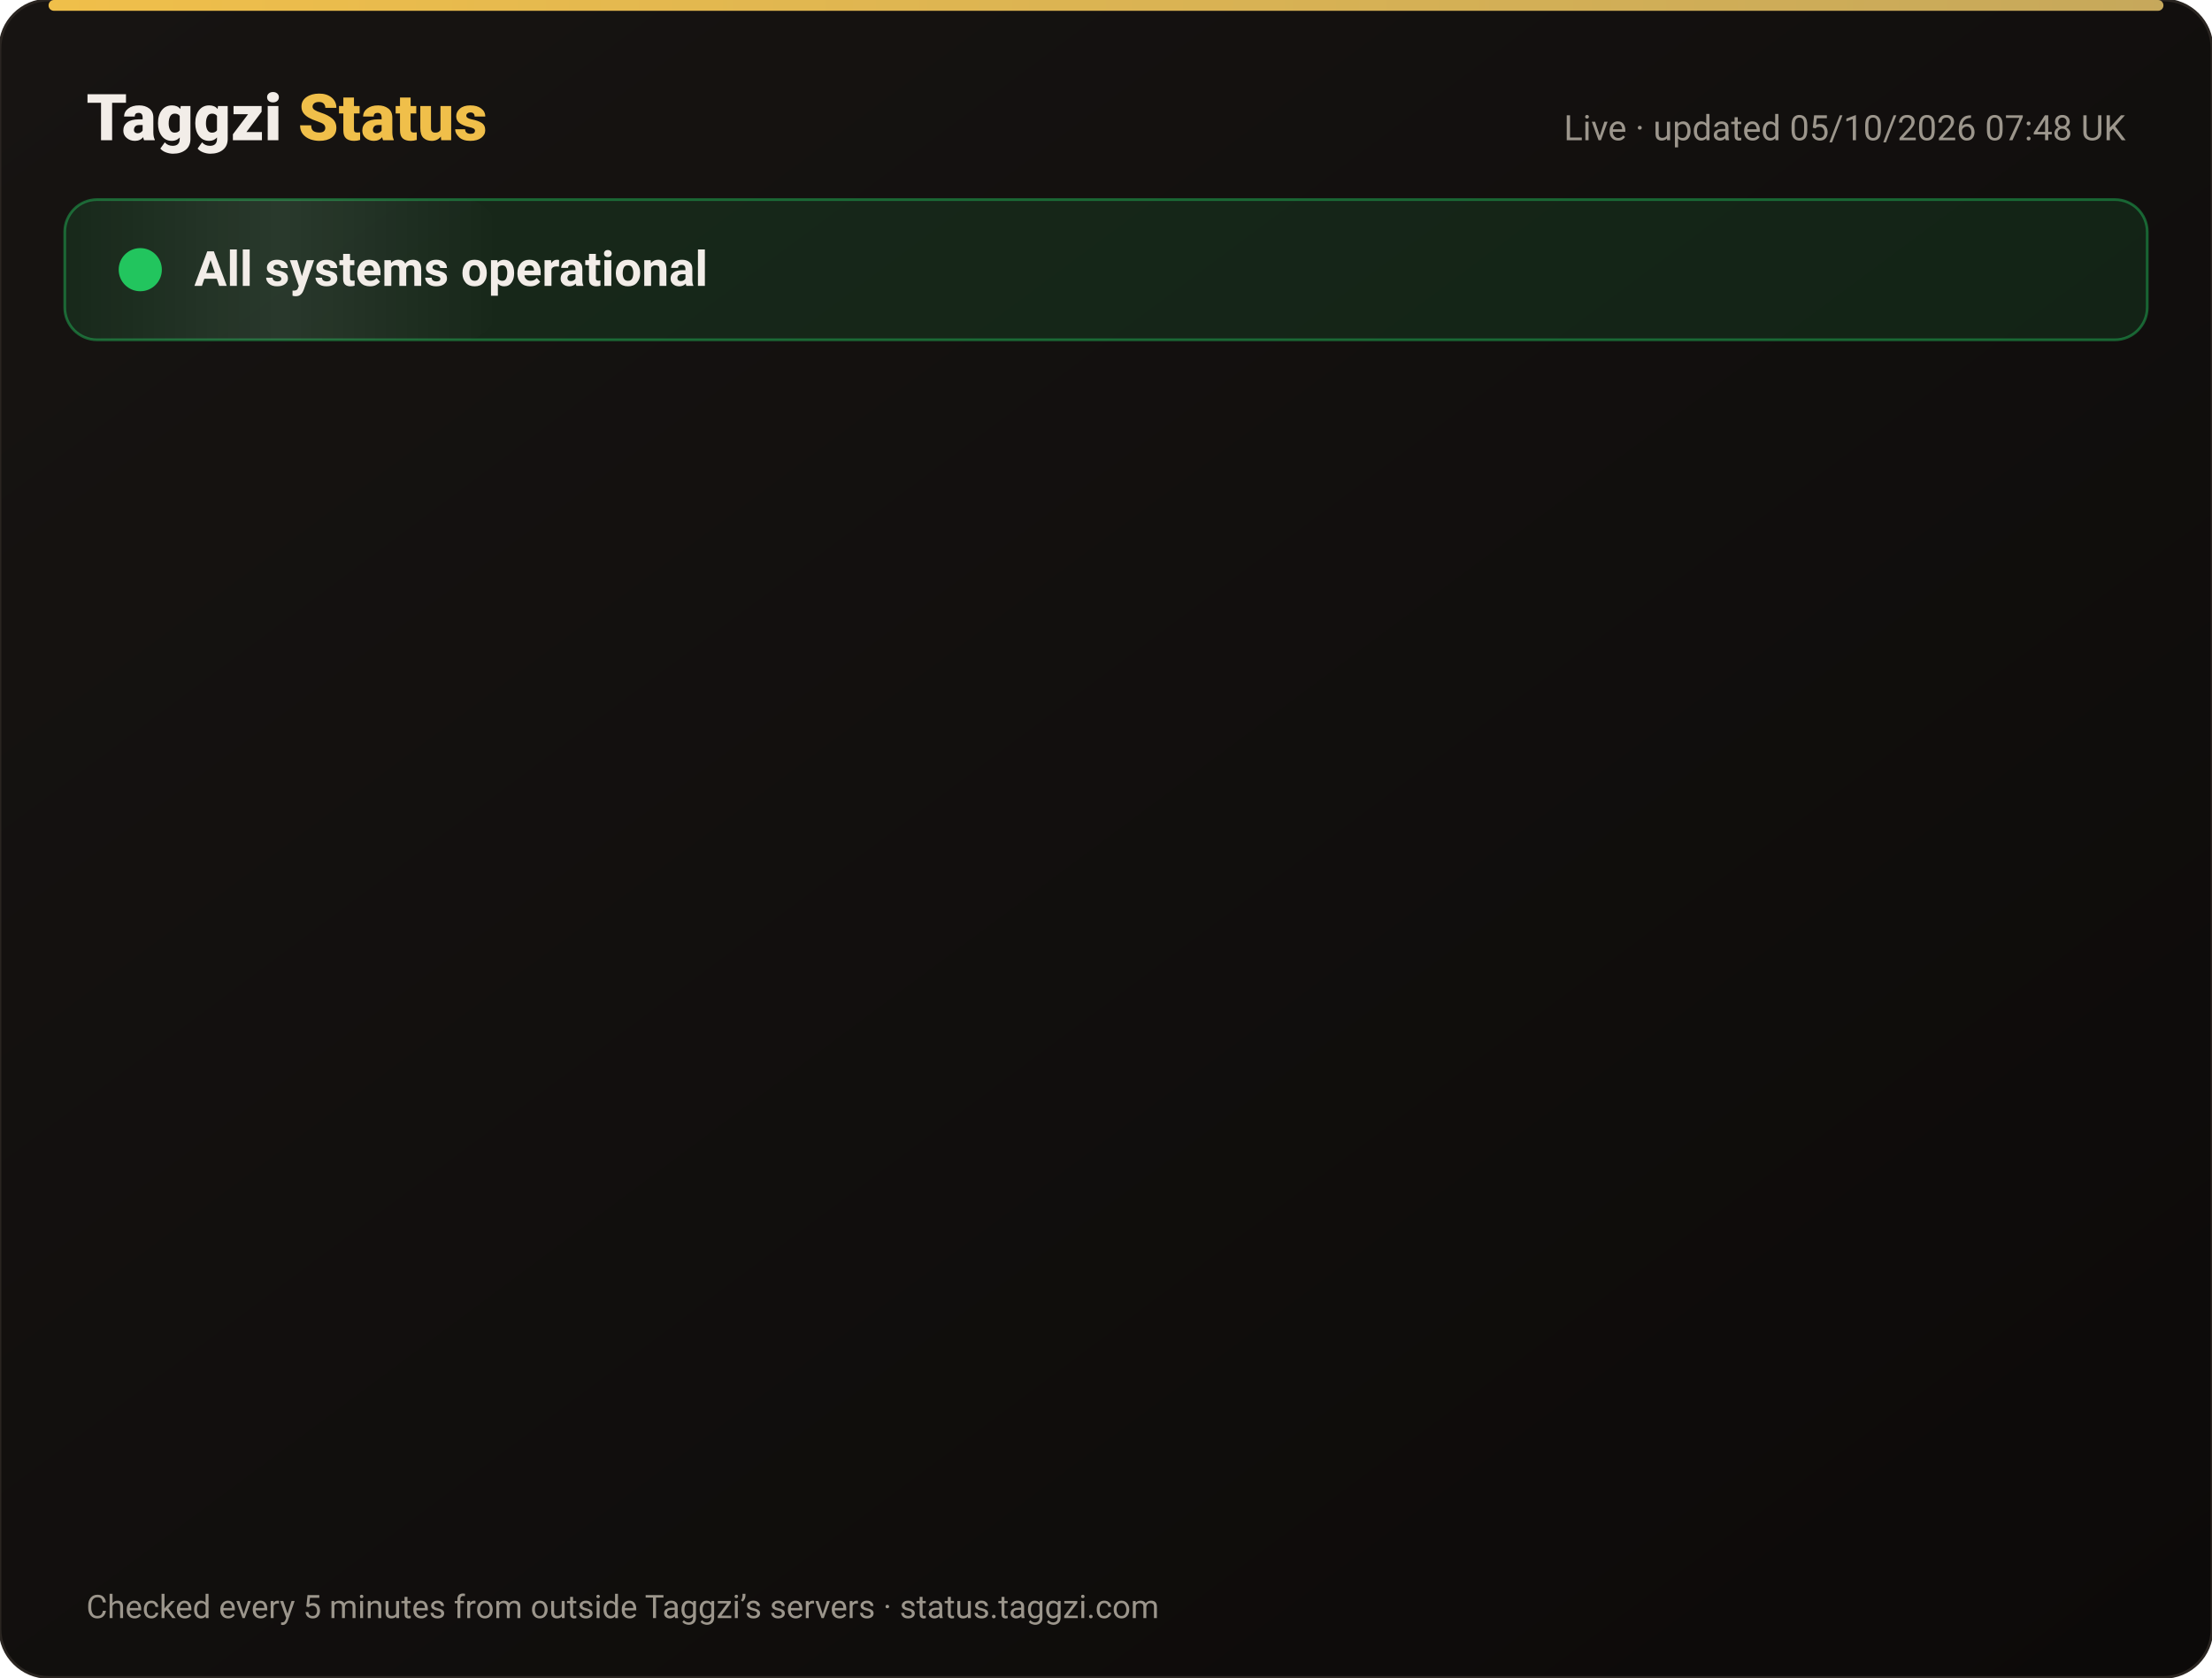
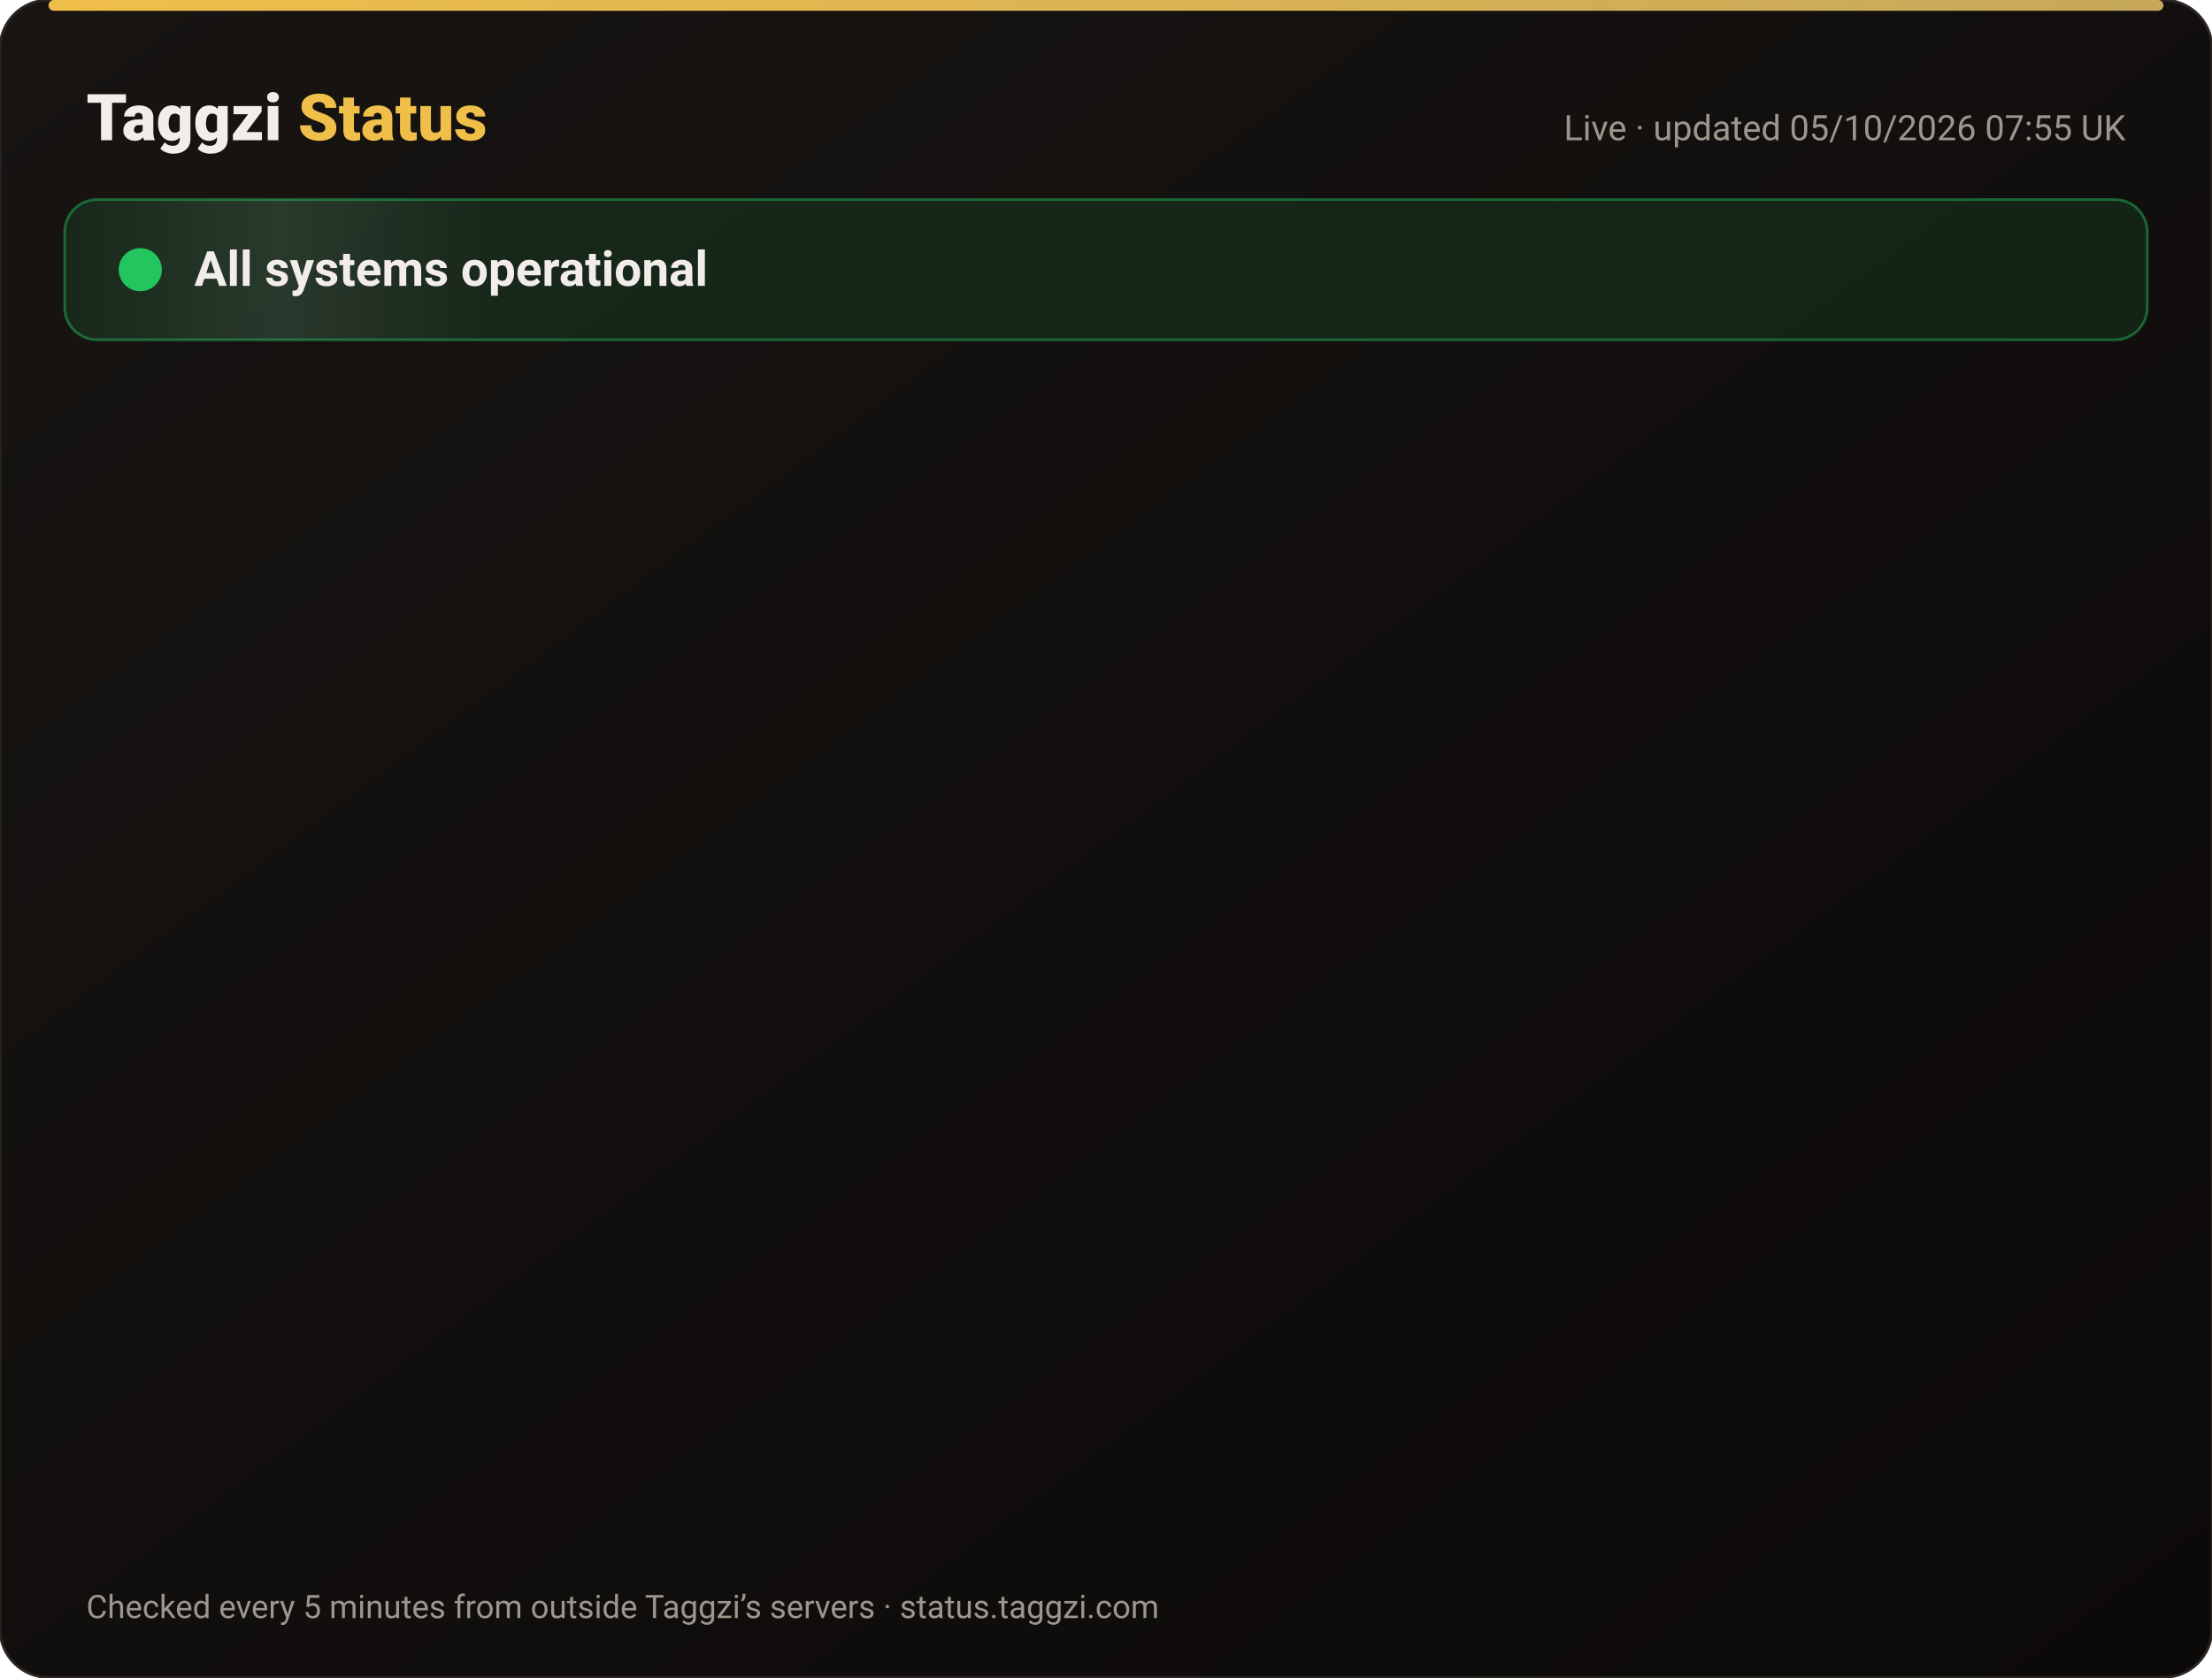
<svg xmlns="http://www.w3.org/2000/svg" width="820" height="622" viewBox="0 0 820 622" font-family="-apple-system,Segoe UI,Roboto,Helvetica,Arial,sans-serif">
  <defs>
    <linearGradient id="bg" x1="0" y1="0" x2="1" y2="1">
      <stop offset="0" stop-color="#171412" />
      <stop offset="1" stop-color="#0C0A09" />
    </linearGradient>
    <linearGradient id="gold" x1="0" x2="1">
      <stop offset="0" stop-color="#F0BF4A" />
      <stop offset="1" stop-color="#c6a85b" />
    </linearGradient>
    <linearGradient id="shine" x1="0" x2="1">
      <stop offset="0" stop-color="#fff" stop-opacity="0" />
      <stop offset=".5" stop-color="#fff" stop-opacity=".08" />
      <stop offset="1" stop-color="#fff" stop-opacity="0" />
    </linearGradient>
  </defs>
  <rect width="820" height="622" rx="18" fill="url(#bg)" stroke="#2a2521" />
  <rect x="18" y="0" width="784" height="4" rx="2" fill="url(#gold)" />
  <text x="32" y="52" font-size="24" font-weight="800" fill="#F2EDE8">Taggzi <tspan fill="#F0BF4A">Status</tspan>
  </text>
-   <text x="788" y="52" font-size="13" fill="#9C968C" text-anchor="end">Live · updated 05/10/2026 07:48 UK</text>
+   <text x="788" y="52" font-size="13" fill="#9C968C" text-anchor="end">Live · updated 05/10/2026 07:55 UK</text>
  <rect x="24" y="74" width="772" height="52" rx="12" fill="#22c55e" fill-opacity=".12" stroke="#22c55e" stroke-opacity=".45" />
  <rect x="24" y="74" width="160" height="52" rx="12" fill="url(#shine)">
    <animate attributeName="x" from="-160" to="820" dur="4s" repeatCount="indefinite" />
  </rect>
  <circle cx="52" cy="100" r="7" fill="#22c55e" />
  <circle cx="52" cy="100" r="7" fill="none" stroke="#22c55e" stroke-width="2">
    <animate attributeName="r" values="7;15;7" dur="2s" repeatCount="indefinite" />
    <animate attributeName="opacity" values=".9;0;.9" dur="2s" repeatCount="indefinite" />
  </circle>
  <text x="72" y="106" font-size="18" font-weight="700" fill="#F2EDE8">All systems operational</text>
  <g opacity="0">
    <animate attributeName="opacity" from="0" to="1" begin="0.00s" dur=".6s" fill="freeze" />
    <line x1="32" y1="188" x2="788" y2="188" stroke="#2a2521" />
    <circle cx="44" cy="166" r="6" fill="#22c55e">
      <animate attributeName="opacity" values="1;.45;1" dur="2.4s" begin="0.00s" repeatCount="indefinite" />
    </circle>
    <text x="62" y="171" font-size="15" font-weight="650" fill="#F2EDE8">Website</text>
    <text x="630" y="171" font-size="13" fill="#9C968C" text-anchor="end">100.00% uptime</text>
    <rect x="648" y="154" width="140" height="24" rx="12" fill="#22c55e" fill-opacity=".14" stroke="#22c55e" stroke-opacity=".5" />
    <text x="718" y="171" font-size="12" font-weight="700" fill="#22c55e" text-anchor="middle">Operational</text>
  </g>
  <g opacity="0">
    <animate attributeName="opacity" from="0" to="1" begin="0.15s" dur=".6s" fill="freeze" />
    <line x1="32" y1="234" x2="788" y2="234" stroke="#2a2521" />
    <circle cx="44" cy="212" r="6" fill="#22c55e">
      <animate attributeName="opacity" values="1;.45;1" dur="2.4s" begin="0.15s" repeatCount="indefinite" />
    </circle>
    <text x="62" y="217" font-size="15" font-weight="650" fill="#F2EDE8">Tag scans</text>
    <text x="630" y="217" font-size="13" fill="#9C968C" text-anchor="end">100.00% uptime</text>
    <rect x="648" y="200" width="140" height="24" rx="12" fill="#22c55e" fill-opacity=".14" stroke="#22c55e" stroke-opacity=".5" />
    <text x="718" y="217" font-size="12" font-weight="700" fill="#22c55e" text-anchor="middle">Operational</text>
  </g>
  <g opacity="0">
    <animate attributeName="opacity" from="0" to="1" begin="0.30s" dur=".6s" fill="freeze" />
    <line x1="32" y1="280" x2="788" y2="280" stroke="#2a2521" />
    <circle cx="44" cy="258" r="6" fill="#22c55e">
      <animate attributeName="opacity" values="1;.45;1" dur="2.4s" begin="0.30s" repeatCount="indefinite" />
    </circle>
    <text x="62" y="263" font-size="15" font-weight="650" fill="#F2EDE8">Manual tag lookup</text>
    <text x="630" y="263" font-size="13" fill="#9C968C" text-anchor="end">100.00% uptime</text>
    <rect x="648" y="246" width="140" height="24" rx="12" fill="#22c55e" fill-opacity=".14" stroke="#22c55e" stroke-opacity=".5" />
    <text x="718" y="263" font-size="12" font-weight="700" fill="#22c55e" text-anchor="middle">Operational</text>
  </g>
  <g opacity="0">
    <animate attributeName="opacity" from="0" to="1" begin="0.45s" dur=".6s" fill="freeze" />
    <line x1="32" y1="326" x2="788" y2="326" stroke="#2a2521" />
    <circle cx="44" cy="304" r="6" fill="#22c55e">
      <animate attributeName="opacity" values="1;.45;1" dur="2.4s" begin="0.45s" repeatCount="indefinite" />
    </circle>
    <text x="62" y="309" font-size="15" font-weight="650" fill="#F2EDE8">App &amp; login</text>
    <text x="630" y="309" font-size="13" fill="#9C968C" text-anchor="end">100.00% uptime</text>
    <rect x="648" y="292" width="140" height="24" rx="12" fill="#22c55e" fill-opacity=".14" stroke="#22c55e" stroke-opacity=".5" />
    <text x="718" y="309" font-size="12" font-weight="700" fill="#22c55e" text-anchor="middle">Operational</text>
  </g>
  <g opacity="0">
    <animate attributeName="opacity" from="0" to="1" begin="0.60s" dur=".6s" fill="freeze" />
    <line x1="32" y1="372" x2="788" y2="372" stroke="#2a2521" />
    <circle cx="44" cy="350" r="6" fill="#22c55e">
      <animate attributeName="opacity" values="1;.45;1" dur="2.4s" begin="0.60s" repeatCount="indefinite" />
    </circle>
    <text x="62" y="355" font-size="15" font-weight="650" fill="#F2EDE8">Community alerts</text>
    <text x="630" y="355" font-size="13" fill="#9C968C" text-anchor="end">100.00% uptime</text>
    <rect x="648" y="338" width="140" height="24" rx="12" fill="#22c55e" fill-opacity=".14" stroke="#22c55e" stroke-opacity=".5" />
    <text x="718" y="355" font-size="12" font-weight="700" fill="#22c55e" text-anchor="middle">Operational</text>
  </g>
  <g opacity="0">
    <animate attributeName="opacity" from="0" to="1" begin="0.75s" dur=".6s" fill="freeze" />
    <line x1="32" y1="418" x2="788" y2="418" stroke="#2a2521" />
    <circle cx="44" cy="396" r="6" fill="#22c55e">
      <animate attributeName="opacity" values="1;.45;1" dur="2.4s" begin="0.75s" repeatCount="indefinite" />
    </circle>
    <text x="62" y="401" font-size="15" font-weight="650" fill="#F2EDE8">Private calling</text>
    <text x="630" y="401" font-size="13" fill="#9C968C" text-anchor="end">100.00% uptime</text>
    <rect x="648" y="384" width="140" height="24" rx="12" fill="#22c55e" fill-opacity=".14" stroke="#22c55e" stroke-opacity=".5" />
    <text x="718" y="401" font-size="12" font-weight="700" fill="#22c55e" text-anchor="middle">Operational</text>
  </g>
  <g opacity="0">
    <animate attributeName="opacity" from="0" to="1" begin="0.90s" dur=".6s" fill="freeze" />
    <line x1="32" y1="464" x2="788" y2="464" stroke="#2a2521" />
    <circle cx="44" cy="442" r="6" fill="#22c55e">
      <animate attributeName="opacity" values="1;.45;1" dur="2.4s" begin="0.90s" repeatCount="indefinite" />
    </circle>
    <text x="62" y="447" font-size="15" font-weight="650" fill="#F2EDE8">Payments</text>
    <text x="630" y="447" font-size="13" fill="#9C968C" text-anchor="end">100.00% uptime</text>
    <rect x="648" y="430" width="140" height="24" rx="12" fill="#22c55e" fill-opacity=".14" stroke="#22c55e" stroke-opacity=".5" />
    <text x="718" y="447" font-size="12" font-weight="700" fill="#22c55e" text-anchor="middle">Operational</text>
  </g>
  <g opacity="0">
    <animate attributeName="opacity" from="0" to="1" begin="1.05s" dur=".6s" fill="freeze" />
    <line x1="32" y1="510" x2="788" y2="510" stroke="#2a2521" />
    <circle cx="44" cy="488" r="6" fill="#22c55e">
      <animate attributeName="opacity" values="1;.45;1" dur="2.4s" begin="1.05s" repeatCount="indefinite" />
    </circle>
    <text x="62" y="493" font-size="15" font-weight="650" fill="#F2EDE8">Email &amp; support</text>
    <text x="630" y="493" font-size="13" fill="#9C968C" text-anchor="end">100.00% uptime</text>
    <rect x="648" y="476" width="140" height="24" rx="12" fill="#22c55e" fill-opacity=".14" stroke="#22c55e" stroke-opacity=".5" />
    <text x="718" y="493" font-size="12" font-weight="700" fill="#22c55e" text-anchor="middle">Operational</text>
  </g>
  <g opacity="0">
    <animate attributeName="opacity" from="0" to="1" begin="1.20s" dur=".6s" fill="freeze" />
    <line x1="32" y1="556" x2="788" y2="556" stroke="#2a2521" />
    <circle cx="44" cy="534" r="6" fill="#22c55e">
      <animate attributeName="opacity" values="1;.45;1" dur="2.4s" begin="1.20s" repeatCount="indefinite" />
    </circle>
    <text x="62" y="539" font-size="15" font-weight="650" fill="#F2EDE8">Secure connection (SSL)</text>
    <text x="630" y="539" font-size="13" fill="#9C968C" text-anchor="end">100.00% uptime</text>
    <rect x="648" y="522" width="140" height="24" rx="12" fill="#22c55e" fill-opacity=".14" stroke="#22c55e" stroke-opacity=".5" />
    <text x="718" y="539" font-size="12" font-weight="700" fill="#22c55e" text-anchor="middle">Operational</text>
  </g>
  <text x="32" y="600" font-size="12" fill="#9C968C">Checked every 5 minutes from outside Taggzi’s servers · status.taggzi.com</text>
</svg>
